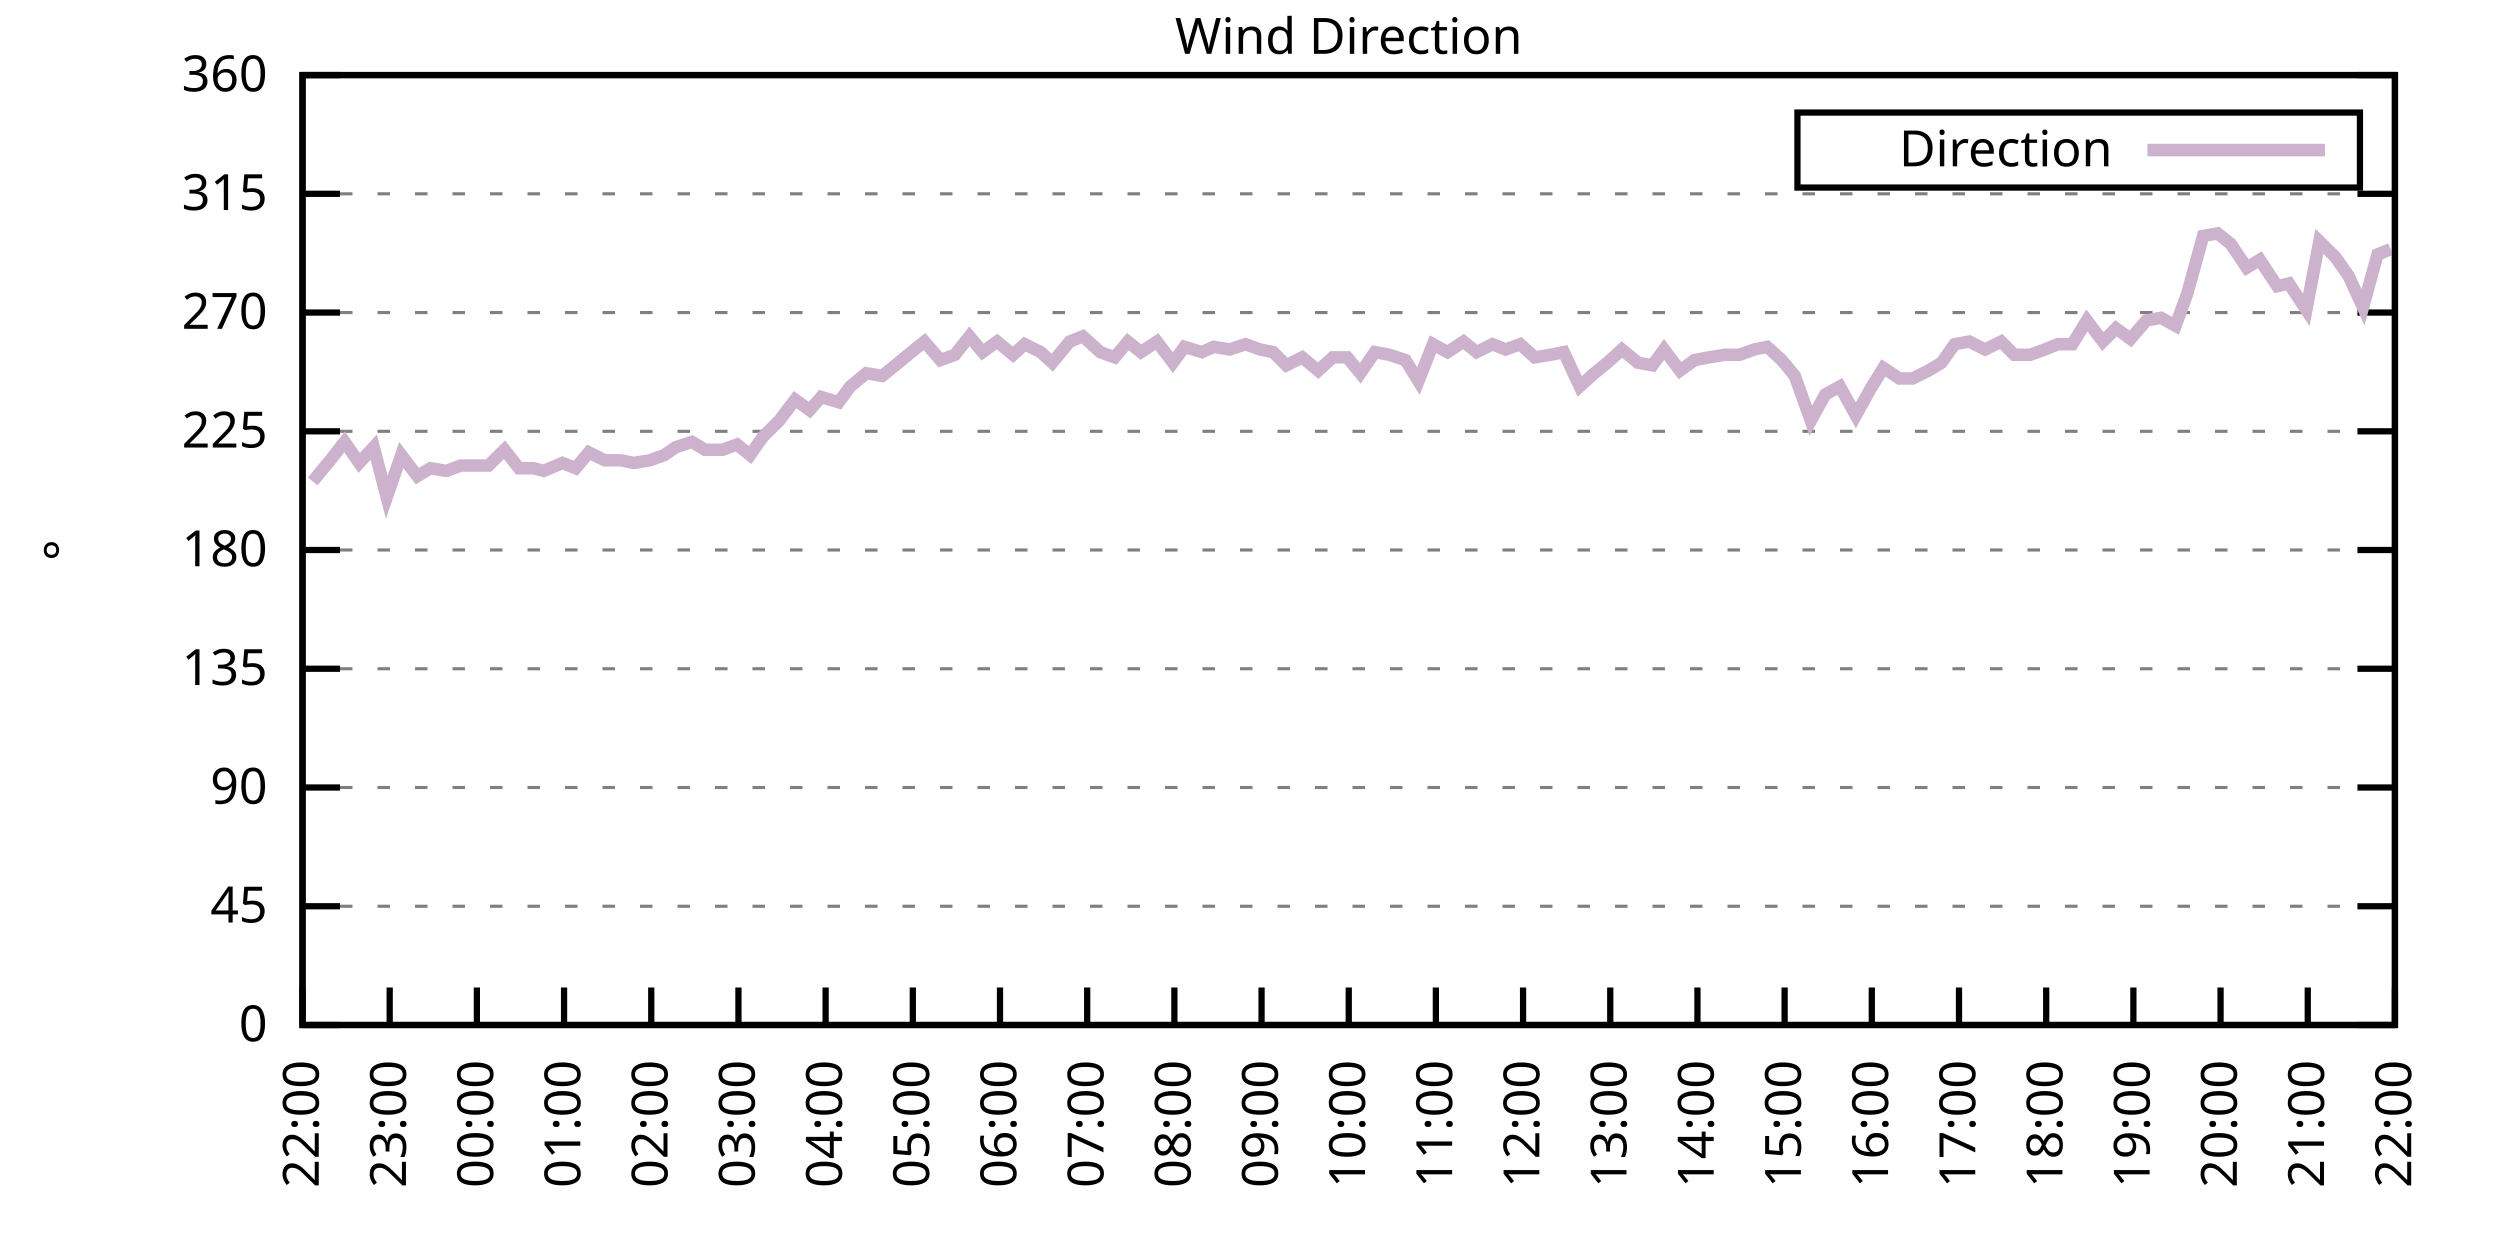
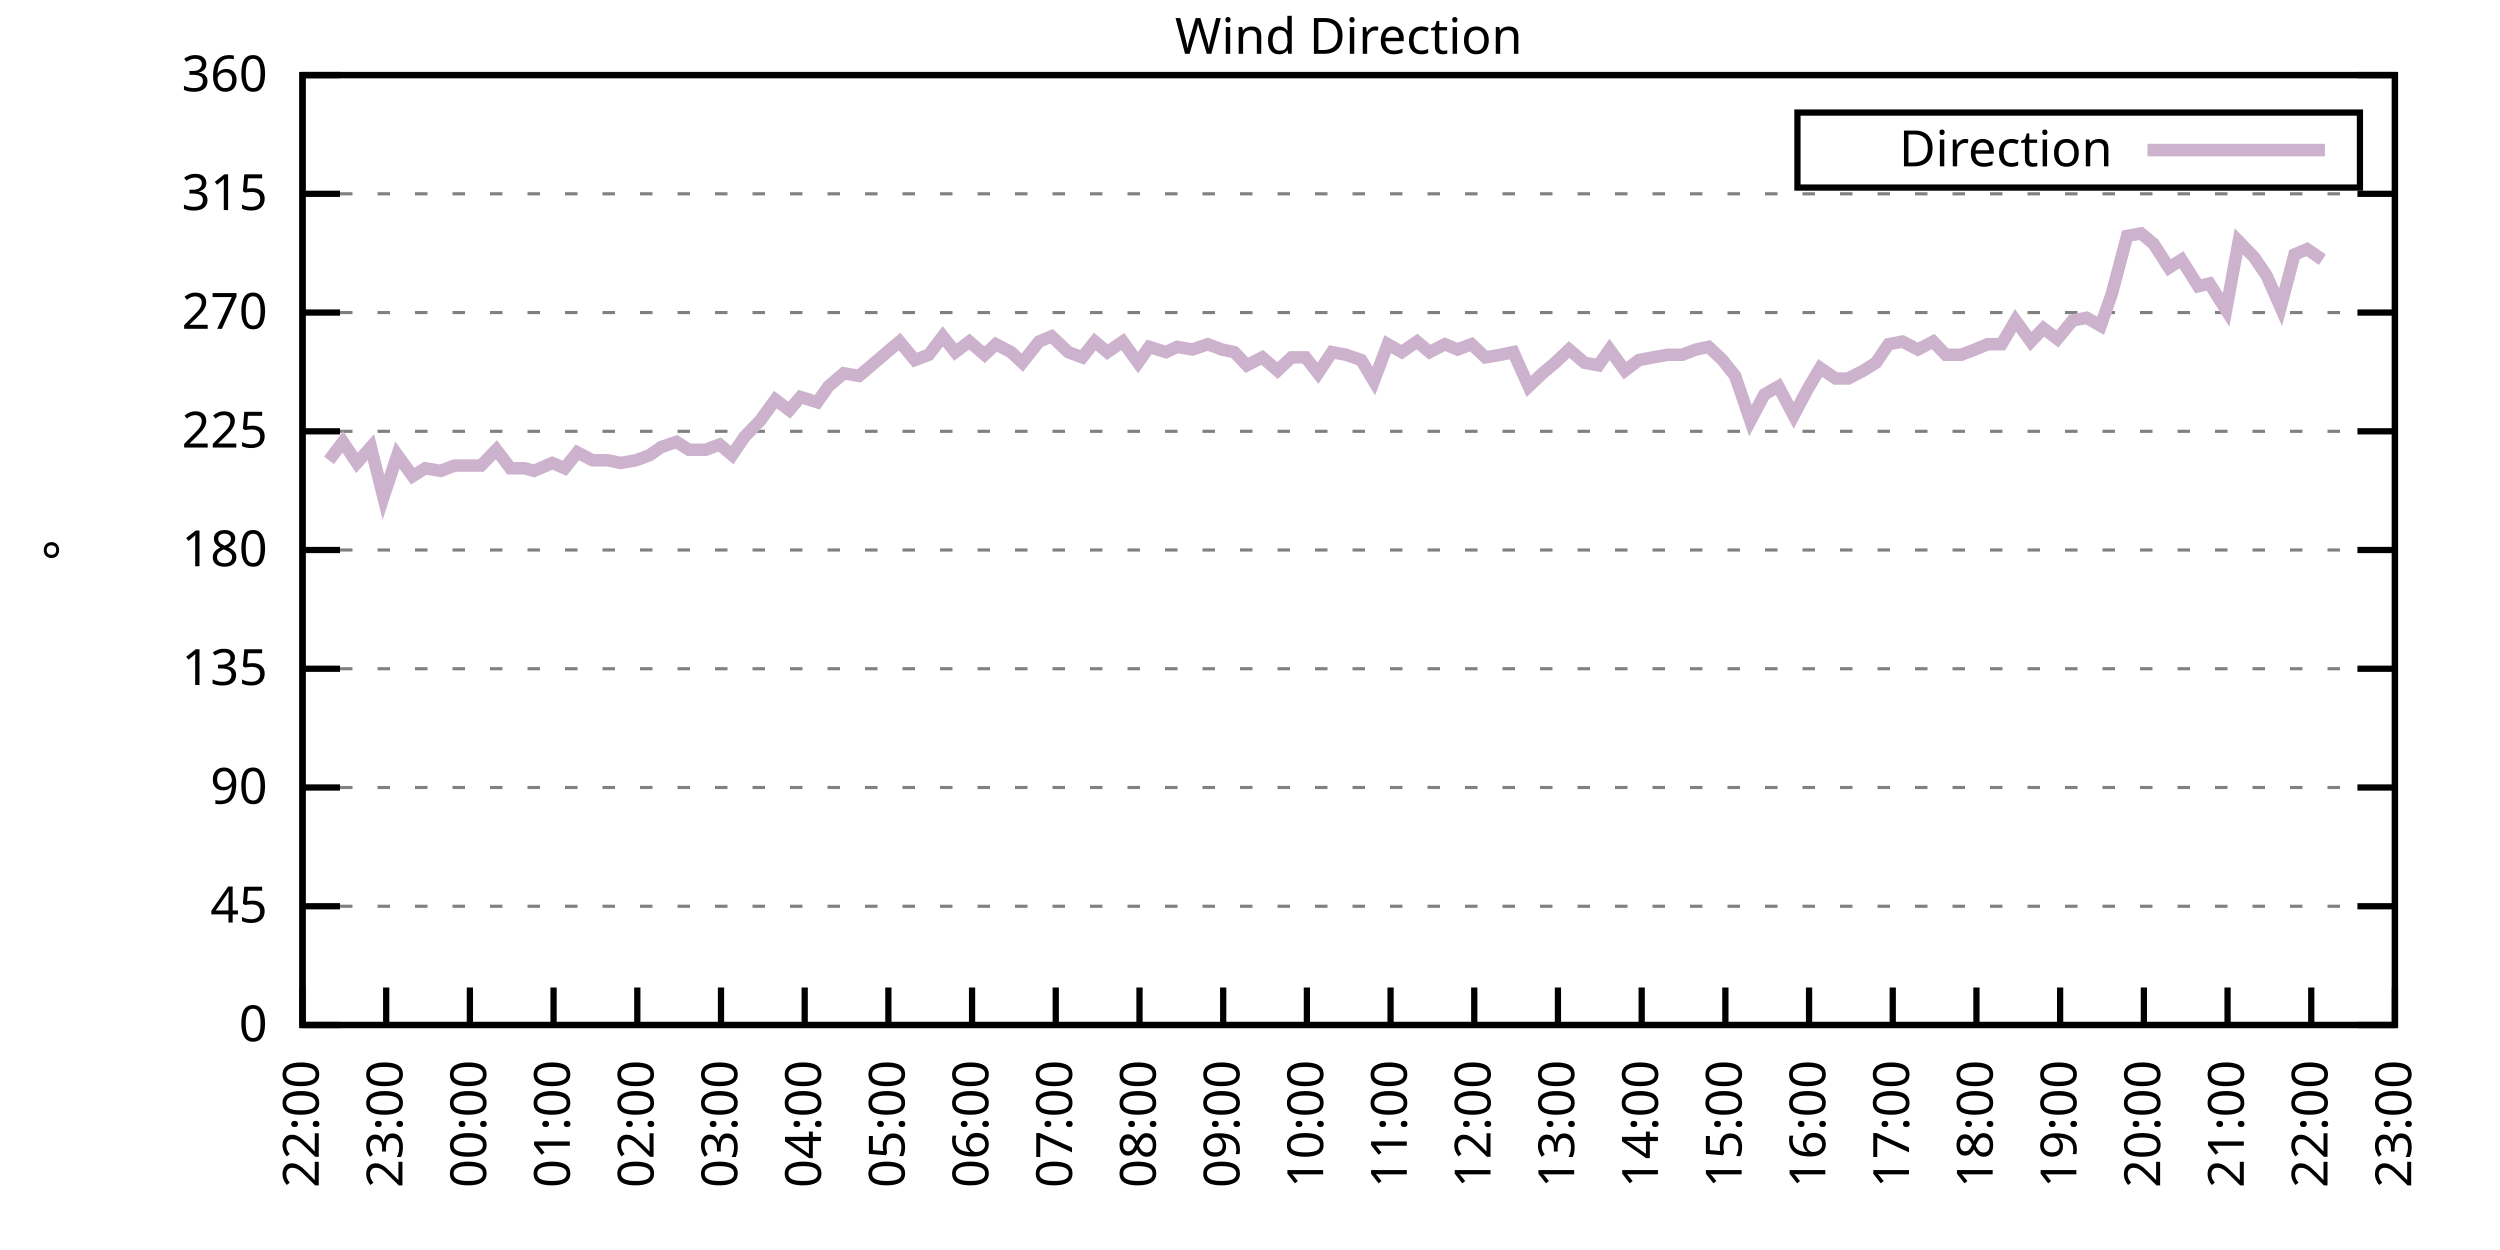
<svg xmlns="http://www.w3.org/2000/svg" xmlns:xlink="http://www.w3.org/1999/xlink" width="400" height="200" viewBox="0 0 400 200">
  <g id="gnuplot_canvas">
    <rect x="0" y="0" width="400" height="200" fill="none" />
    <defs>
      <circle id="gpDot" r="0.5" stroke-width="0.5" stroke="currentColor" />
      <path id="gpPt0" stroke-width="0.333" stroke="currentColor" d="M-1,0 h2 M0,-1 v2" />
      <path id="gpPt1" stroke-width="0.333" stroke="currentColor" d="M-1,-1 L1,1 M1,-1 L-1,1" />
      <path id="gpPt2" stroke-width="0.333" stroke="currentColor" d="M-1,0 L1,0 M0,-1 L0,1 M-1,-1 L1,1 M-1,1 L1,-1" />
      <rect id="gpPt3" stroke-width="0.333" stroke="currentColor" x="-1" y="-1" width="2" height="2" />
      <rect id="gpPt4" stroke-width="0.333" stroke="currentColor" fill="currentColor" x="-1" y="-1" width="2" height="2" />
      <circle id="gpPt5" stroke-width="0.333" stroke="currentColor" cx="0" cy="0" r="1" />
      <use xlink:href="#gpPt5" id="gpPt6" fill="currentColor" stroke="none" />
      <path id="gpPt7" stroke-width="0.333" stroke="currentColor" d="M0,-1.33 L-1.33,0.67 L1.33,0.67 z" />
      <use xlink:href="#gpPt7" id="gpPt8" fill="currentColor" stroke="none" />
      <use xlink:href="#gpPt7" id="gpPt9" stroke="currentColor" transform="rotate(180)" />
      <use xlink:href="#gpPt9" id="gpPt10" fill="currentColor" stroke="none" />
      <use xlink:href="#gpPt3" id="gpPt11" stroke="currentColor" transform="rotate(45)" />
      <use xlink:href="#gpPt11" id="gpPt12" fill="currentColor" stroke="none" />
      <path id="gpPt13" stroke-width="0.333" stroke="currentColor" d="M0,1.330 L1.265,0.411 L0.782,-1.067 L-0.782,-1.076 L-1.265,0.411 z" />
      <use xlink:href="#gpPt13" id="gpPt14" fill="currentColor" stroke="none" />
      <filter id="textbox" filterUnits="objectBoundingBox" x="0" y="0" height="1" width="1">
        <feFlood flood-color="white" flood-opacity="1" result="bgnd" />
        <feComposite in="SourceGraphic" in2="bgnd" operator="atop" />
      </filter>
      <filter id="greybox" filterUnits="objectBoundingBox" x="0" y="0" height="1" width="1">
        <feFlood flood-color="lightgrey" flood-opacity="1" result="grey" />
        <feComposite in="SourceGraphic" in2="grey" operator="atop" />
      </filter>
    </defs>
    <g fill="none" color="white" stroke="currentColor" stroke-width="1.00" stroke-linecap="butt" stroke-linejoin="miter">
</g>
    <g fill="none" color="black" stroke="currentColor" stroke-width="1.00" stroke-linecap="butt" stroke-linejoin="miter">
      <g stroke="none" shape-rendering="crispEdges">
        <polygon fill="rgb(255, 255, 255)" points="48.40,164.00 383.18,164.00 383.18,12.02 48.40,12.02 " />
      </g>
    </g>
    <g fill="none" color="black" stroke="currentColor" stroke-width="1.00" stroke-linecap="butt" stroke-linejoin="miter">
</g>
    <g fill="none" color="black" stroke="black" stroke-width="0.50" stroke-linecap="butt" stroke-linejoin="miter">
</g>
    <g fill="none" color="gray" stroke="currentColor" stroke-width="0.50" stroke-linecap="butt" stroke-linejoin="miter">
      <path stroke="gray" stroke-dasharray="2,4" class="gridline" d="M48.40,164.00 L383.19,164.00  " />
    </g>
    <g fill="none" color="gray" stroke="gray" stroke-width="1.00" stroke-linecap="butt" stroke-linejoin="miter">
</g>
    <g fill="none" color="black" stroke="currentColor" stroke-width="1.00" stroke-linecap="butt" stroke-linejoin="miter">
      <path stroke="black" d="M48.40,164.00 L54.40,164.00 M383.19,164.00 L377.19,164.00  " />
      <g transform="translate(42.80,166.60)" stroke="none" fill="black" font-family="Sans" font-size="8.00" text-anchor="end">
        <text>
          <tspan font-family="Sans"> 0</tspan>
        </text>
      </g>
    </g>
    <g fill="none" color="black" stroke="currentColor" stroke-width="1.00" stroke-linecap="butt" stroke-linejoin="miter">
</g>
    <g fill="none" color="black" stroke="black" stroke-width="0.50" stroke-linecap="butt" stroke-linejoin="miter">
</g>
    <g fill="none" color="gray" stroke="currentColor" stroke-width="0.50" stroke-linecap="butt" stroke-linejoin="miter">
      <path stroke="gray" stroke-dasharray="2,4" class="gridline" d="M48.40,145.00 L383.19,145.00  " />
    </g>
    <g fill="none" color="gray" stroke="gray" stroke-width="1.00" stroke-linecap="butt" stroke-linejoin="miter">
</g>
    <g fill="none" color="black" stroke="currentColor" stroke-width="1.00" stroke-linecap="butt" stroke-linejoin="miter">
      <path stroke="black" d="M48.40,145.00 L54.40,145.00 M383.19,145.00 L377.19,145.00  " />
      <g transform="translate(42.80,147.60)" stroke="none" fill="black" font-family="Sans" font-size="8.00" text-anchor="end">
        <text>
          <tspan font-family="Sans"> 45</tspan>
        </text>
      </g>
    </g>
    <g fill="none" color="black" stroke="currentColor" stroke-width="1.00" stroke-linecap="butt" stroke-linejoin="miter">
</g>
    <g fill="none" color="black" stroke="black" stroke-width="0.50" stroke-linecap="butt" stroke-linejoin="miter">
</g>
    <g fill="none" color="gray" stroke="currentColor" stroke-width="0.50" stroke-linecap="butt" stroke-linejoin="miter">
      <path stroke="gray" stroke-dasharray="2,4" class="gridline" d="M48.40,126.00 L383.19,126.00  " />
    </g>
    <g fill="none" color="gray" stroke="gray" stroke-width="1.00" stroke-linecap="butt" stroke-linejoin="miter">
</g>
    <g fill="none" color="black" stroke="currentColor" stroke-width="1.00" stroke-linecap="butt" stroke-linejoin="miter">
      <path stroke="black" d="M48.40,126.00 L54.40,126.00 M383.19,126.00 L377.19,126.00  " />
      <g transform="translate(42.80,128.60)" stroke="none" fill="black" font-family="Sans" font-size="8.00" text-anchor="end">
        <text>
          <tspan font-family="Sans"> 90</tspan>
        </text>
      </g>
    </g>
    <g fill="none" color="black" stroke="currentColor" stroke-width="1.00" stroke-linecap="butt" stroke-linejoin="miter">
</g>
    <g fill="none" color="black" stroke="black" stroke-width="0.50" stroke-linecap="butt" stroke-linejoin="miter">
</g>
    <g fill="none" color="gray" stroke="currentColor" stroke-width="0.50" stroke-linecap="butt" stroke-linejoin="miter">
      <path stroke="gray" stroke-dasharray="2,4" class="gridline" d="M48.40,107.00 L383.19,107.00  " />
    </g>
    <g fill="none" color="gray" stroke="gray" stroke-width="1.00" stroke-linecap="butt" stroke-linejoin="miter">
</g>
    <g fill="none" color="black" stroke="currentColor" stroke-width="1.00" stroke-linecap="butt" stroke-linejoin="miter">
      <path stroke="black" d="M48.40,107.00 L54.40,107.00 M383.19,107.00 L377.19,107.00  " />
      <g transform="translate(42.80,109.60)" stroke="none" fill="black" font-family="Sans" font-size="8.00" text-anchor="end">
        <text>
          <tspan font-family="Sans"> 135</tspan>
        </text>
      </g>
    </g>
    <g fill="none" color="black" stroke="currentColor" stroke-width="1.00" stroke-linecap="butt" stroke-linejoin="miter">
</g>
    <g fill="none" color="black" stroke="black" stroke-width="0.50" stroke-linecap="butt" stroke-linejoin="miter">
</g>
    <g fill="none" color="gray" stroke="currentColor" stroke-width="0.50" stroke-linecap="butt" stroke-linejoin="miter">
      <path stroke="gray" stroke-dasharray="2,4" class="gridline" d="M48.40,88.00 L383.19,88.00  " />
    </g>
    <g fill="none" color="gray" stroke="gray" stroke-width="1.00" stroke-linecap="butt" stroke-linejoin="miter">
</g>
    <g fill="none" color="black" stroke="currentColor" stroke-width="1.00" stroke-linecap="butt" stroke-linejoin="miter">
      <path stroke="black" d="M48.40,88.00 L54.40,88.00 M383.19,88.00 L377.19,88.00  " />
      <g transform="translate(42.80,90.60)" stroke="none" fill="black" font-family="Sans" font-size="8.00" text-anchor="end">
        <text>
          <tspan font-family="Sans"> 180</tspan>
        </text>
      </g>
    </g>
    <g fill="none" color="black" stroke="currentColor" stroke-width="1.00" stroke-linecap="butt" stroke-linejoin="miter">
</g>
    <g fill="none" color="black" stroke="black" stroke-width="0.50" stroke-linecap="butt" stroke-linejoin="miter">
</g>
    <g fill="none" color="gray" stroke="currentColor" stroke-width="0.50" stroke-linecap="butt" stroke-linejoin="miter">
      <path stroke="gray" stroke-dasharray="2,4" class="gridline" d="M48.40,69.01 L383.19,69.01  " />
    </g>
    <g fill="none" color="gray" stroke="gray" stroke-width="1.00" stroke-linecap="butt" stroke-linejoin="miter">
</g>
    <g fill="none" color="black" stroke="currentColor" stroke-width="1.00" stroke-linecap="butt" stroke-linejoin="miter">
      <path stroke="black" d="M48.40,69.01 L54.40,69.01 M383.19,69.01 L377.19,69.01  " />
      <g transform="translate(42.80,71.61)" stroke="none" fill="black" font-family="Sans" font-size="8.00" text-anchor="end">
        <text>
          <tspan font-family="Sans"> 225</tspan>
        </text>
      </g>
    </g>
    <g fill="none" color="black" stroke="currentColor" stroke-width="1.00" stroke-linecap="butt" stroke-linejoin="miter">
</g>
    <g fill="none" color="black" stroke="black" stroke-width="0.50" stroke-linecap="butt" stroke-linejoin="miter">
</g>
    <g fill="none" color="gray" stroke="currentColor" stroke-width="0.50" stroke-linecap="butt" stroke-linejoin="miter">
      <path stroke="gray" stroke-dasharray="2,4" class="gridline" d="M48.40,50.01 L383.19,50.01  " />
    </g>
    <g fill="none" color="gray" stroke="gray" stroke-width="1.00" stroke-linecap="butt" stroke-linejoin="miter">
</g>
    <g fill="none" color="black" stroke="currentColor" stroke-width="1.00" stroke-linecap="butt" stroke-linejoin="miter">
      <path stroke="black" d="M48.40,50.01 L54.40,50.01 M383.19,50.01 L377.19,50.01  " />
      <g transform="translate(42.80,52.61)" stroke="none" fill="black" font-family="Sans" font-size="8.00" text-anchor="end">
        <text>
          <tspan font-family="Sans"> 270</tspan>
        </text>
      </g>
    </g>
    <g fill="none" color="black" stroke="currentColor" stroke-width="1.00" stroke-linecap="butt" stroke-linejoin="miter">
</g>
    <g fill="none" color="black" stroke="black" stroke-width="0.50" stroke-linecap="butt" stroke-linejoin="miter">
</g>
    <g fill="none" color="gray" stroke="currentColor" stroke-width="0.50" stroke-linecap="butt" stroke-linejoin="miter">
      <path stroke="gray" stroke-dasharray="2,4" class="gridline" d="M48.40,31.01 L383.19,31.01  " />
    </g>
    <g fill="none" color="gray" stroke="gray" stroke-width="1.00" stroke-linecap="butt" stroke-linejoin="miter">
</g>
    <g fill="none" color="black" stroke="currentColor" stroke-width="1.00" stroke-linecap="butt" stroke-linejoin="miter">
      <path stroke="black" d="M48.40,31.01 L54.40,31.01 M383.19,31.01 L377.19,31.01  " />
      <g transform="translate(42.80,33.61)" stroke="none" fill="black" font-family="Sans" font-size="8.00" text-anchor="end">
        <text>
          <tspan font-family="Sans"> 315</tspan>
        </text>
      </g>
    </g>
    <g fill="none" color="black" stroke="currentColor" stroke-width="1.00" stroke-linecap="butt" stroke-linejoin="miter">
</g>
    <g fill="none" color="black" stroke="black" stroke-width="0.50" stroke-linecap="butt" stroke-linejoin="miter">
</g>
    <g fill="none" color="gray" stroke="currentColor" stroke-width="0.50" stroke-linecap="butt" stroke-linejoin="miter">
      <path stroke="gray" stroke-dasharray="2,4" class="gridline" d="M48.40,12.01 L383.19,12.01  " />
    </g>
    <g fill="none" color="gray" stroke="gray" stroke-width="1.00" stroke-linecap="butt" stroke-linejoin="miter">
</g>
    <g fill="none" color="black" stroke="currentColor" stroke-width="1.00" stroke-linecap="butt" stroke-linejoin="miter">
      <path stroke="black" d="M48.40,12.01 L54.40,12.01 M383.19,12.01 L377.19,12.01  " />
      <g transform="translate(42.80,14.61)" stroke="none" fill="black" font-family="Sans" font-size="8.00" text-anchor="end">
        <text>
          <tspan font-family="Sans"> 360</tspan>
        </text>
      </g>
    </g>
    <g fill="none" color="black" stroke="currentColor" stroke-width="1.00" stroke-linecap="butt" stroke-linejoin="miter">
      <path stroke="black" d="M48.40,164.00 L48.40,158.00  " />
      <g transform="translate(51.00,169.60) rotate(270.00)" stroke="none" fill="black" font-family="Sans" font-size="8.00" text-anchor="end">
        <text>
          <tspan font-family="Sans">22:00</tspan>
        </text>
      </g>
    </g>
    <g fill="none" color="black" stroke="currentColor" stroke-width="1.00" stroke-linecap="butt" stroke-linejoin="miter">
-       <path stroke="black" d="M62.35,164.00 L62.35,158.00  " />
-       <g transform="translate(64.95,169.60) rotate(270.00)" stroke="none" fill="black" font-family="Sans" font-size="8.00" text-anchor="end">
+       <path stroke="black" d="M61.79,164.00 L61.79,158.00  " />
+       <g transform="translate(64.39,169.60) rotate(270.00)" stroke="none" fill="black" font-family="Sans" font-size="8.00" text-anchor="end">
        <text>
          <tspan font-family="Sans">23:00</tspan>
        </text>
      </g>
    </g>
    <g fill="none" color="black" stroke="currentColor" stroke-width="1.00" stroke-linecap="butt" stroke-linejoin="miter">
-       <path stroke="black" d="M76.30,164.00 L76.30,158.00  " />
-       <g transform="translate(78.90,169.60) rotate(270.00)" stroke="none" fill="black" font-family="Sans" font-size="8.00" text-anchor="end">
+       <path stroke="black" d="M75.18,164.00 L75.18,158.00  " />
+       <g transform="translate(77.78,169.60) rotate(270.00)" stroke="none" fill="black" font-family="Sans" font-size="8.00" text-anchor="end">
        <text>
          <tspan font-family="Sans">00:00</tspan>
        </text>
      </g>
    </g>
    <g fill="none" color="black" stroke="currentColor" stroke-width="1.00" stroke-linecap="butt" stroke-linejoin="miter">
-       <path stroke="black" d="M90.25,164.00 L90.25,158.00  " />
-       <g transform="translate(92.85,169.60) rotate(270.00)" stroke="none" fill="black" font-family="Sans" font-size="8.00" text-anchor="end">
+       <path stroke="black" d="M88.57,164.00 L88.57,158.00  " />
+       <g transform="translate(91.17,169.60) rotate(270.00)" stroke="none" fill="black" font-family="Sans" font-size="8.00" text-anchor="end">
        <text>
          <tspan font-family="Sans">01:00</tspan>
        </text>
      </g>
    </g>
    <g fill="none" color="black" stroke="currentColor" stroke-width="1.00" stroke-linecap="butt" stroke-linejoin="miter">
-       <path stroke="black" d="M104.20,164.00 L104.20,158.00  " />
-       <g transform="translate(106.80,169.60) rotate(270.00)" stroke="none" fill="black" font-family="Sans" font-size="8.00" text-anchor="end">
+       <path stroke="black" d="M101.97,164.00 L101.97,158.00  " />
+       <g transform="translate(104.57,169.60) rotate(270.00)" stroke="none" fill="black" font-family="Sans" font-size="8.00" text-anchor="end">
        <text>
          <tspan font-family="Sans">02:00</tspan>
        </text>
      </g>
    </g>
    <g fill="none" color="black" stroke="currentColor" stroke-width="1.00" stroke-linecap="butt" stroke-linejoin="miter">
-       <path stroke="black" d="M118.15,164.00 L118.15,158.00  " />
-       <g transform="translate(120.75,169.60) rotate(270.00)" stroke="none" fill="black" font-family="Sans" font-size="8.00" text-anchor="end">
+       <path stroke="black" d="M115.36,164.00 L115.36,158.00  " />
+       <g transform="translate(117.96,169.60) rotate(270.00)" stroke="none" fill="black" font-family="Sans" font-size="8.00" text-anchor="end">
        <text>
          <tspan font-family="Sans">03:00</tspan>
        </text>
      </g>
    </g>
    <g fill="none" color="black" stroke="currentColor" stroke-width="1.00" stroke-linecap="butt" stroke-linejoin="miter">
-       <path stroke="black" d="M132.10,164.00 L132.10,158.00  " />
-       <g transform="translate(134.70,169.60) rotate(270.00)" stroke="none" fill="black" font-family="Sans" font-size="8.00" text-anchor="end">
+       <path stroke="black" d="M128.75,164.00 L128.75,158.00  " />
+       <g transform="translate(131.35,169.60) rotate(270.00)" stroke="none" fill="black" font-family="Sans" font-size="8.00" text-anchor="end">
        <text>
          <tspan font-family="Sans">04:00</tspan>
        </text>
      </g>
    </g>
    <g fill="none" color="black" stroke="currentColor" stroke-width="1.00" stroke-linecap="butt" stroke-linejoin="miter">
-       <path stroke="black" d="M146.05,164.00 L146.05,158.00  " />
-       <g transform="translate(148.65,169.60) rotate(270.00)" stroke="none" fill="black" font-family="Sans" font-size="8.00" text-anchor="end">
+       <path stroke="black" d="M142.14,164.00 L142.14,158.00  " />
+       <g transform="translate(144.74,169.60) rotate(270.00)" stroke="none" fill="black" font-family="Sans" font-size="8.00" text-anchor="end">
        <text>
          <tspan font-family="Sans">05:00</tspan>
        </text>
      </g>
    </g>
    <g fill="none" color="black" stroke="currentColor" stroke-width="1.00" stroke-linecap="butt" stroke-linejoin="miter">
-       <path stroke="black" d="M160.00,164.00 L160.00,158.00  " />
-       <g transform="translate(162.60,169.60) rotate(270.00)" stroke="none" fill="black" font-family="Sans" font-size="8.00" text-anchor="end">
+       <path stroke="black" d="M155.53,164.00 L155.53,158.00  " />
+       <g transform="translate(158.13,169.60) rotate(270.00)" stroke="none" fill="black" font-family="Sans" font-size="8.00" text-anchor="end">
        <text>
          <tspan font-family="Sans">06:00</tspan>
        </text>
      </g>
    </g>
    <g fill="none" color="black" stroke="currentColor" stroke-width="1.00" stroke-linecap="butt" stroke-linejoin="miter">
-       <path stroke="black" d="M173.95,164.00 L173.95,158.00  " />
-       <g transform="translate(176.55,169.60) rotate(270.00)" stroke="none" fill="black" font-family="Sans" font-size="8.00" text-anchor="end">
+       <path stroke="black" d="M168.92,164.00 L168.92,158.00  " />
+       <g transform="translate(171.52,169.60) rotate(270.00)" stroke="none" fill="black" font-family="Sans" font-size="8.00" text-anchor="end">
        <text>
          <tspan font-family="Sans">07:00</tspan>
        </text>
      </g>
    </g>
    <g fill="none" color="black" stroke="currentColor" stroke-width="1.00" stroke-linecap="butt" stroke-linejoin="miter">
-       <path stroke="black" d="M187.90,164.00 L187.90,158.00  " />
-       <g transform="translate(190.50,169.60) rotate(270.00)" stroke="none" fill="black" font-family="Sans" font-size="8.00" text-anchor="end">
+       <path stroke="black" d="M182.32,164.00 L182.32,158.00  " />
+       <g transform="translate(184.92,169.60) rotate(270.00)" stroke="none" fill="black" font-family="Sans" font-size="8.00" text-anchor="end">
        <text>
          <tspan font-family="Sans">08:00</tspan>
        </text>
      </g>
    </g>
    <g fill="none" color="black" stroke="currentColor" stroke-width="1.00" stroke-linecap="butt" stroke-linejoin="miter">
-       <path stroke="black" d="M201.85,164.00 L201.85,158.00  " />
-       <g transform="translate(204.45,169.60) rotate(270.00)" stroke="none" fill="black" font-family="Sans" font-size="8.00" text-anchor="end">
+       <path stroke="black" d="M195.71,164.00 L195.71,158.00  " />
+       <g transform="translate(198.31,169.60) rotate(270.00)" stroke="none" fill="black" font-family="Sans" font-size="8.00" text-anchor="end">
        <text>
          <tspan font-family="Sans">09:00</tspan>
        </text>
      </g>
    </g>
    <g fill="none" color="black" stroke="currentColor" stroke-width="1.00" stroke-linecap="butt" stroke-linejoin="miter">
-       <path stroke="black" d="M215.80,164.00 L215.80,158.00  " />
-       <g transform="translate(218.40,169.60) rotate(270.00)" stroke="none" fill="black" font-family="Sans" font-size="8.00" text-anchor="end">
+       <path stroke="black" d="M209.10,164.00 L209.10,158.00  " />
+       <g transform="translate(211.70,169.60) rotate(270.00)" stroke="none" fill="black" font-family="Sans" font-size="8.00" text-anchor="end">
        <text>
          <tspan font-family="Sans">10:00</tspan>
        </text>
      </g>
    </g>
    <g fill="none" color="black" stroke="currentColor" stroke-width="1.00" stroke-linecap="butt" stroke-linejoin="miter">
-       <path stroke="black" d="M229.74,164.00 L229.74,158.00  " />
-       <g transform="translate(232.34,169.60) rotate(270.00)" stroke="none" fill="black" font-family="Sans" font-size="8.00" text-anchor="end">
+       <path stroke="black" d="M222.49,164.00 L222.49,158.00  " />
+       <g transform="translate(225.09,169.60) rotate(270.00)" stroke="none" fill="black" font-family="Sans" font-size="8.00" text-anchor="end">
        <text>
          <tspan font-family="Sans">11:00</tspan>
        </text>
      </g>
    </g>
    <g fill="none" color="black" stroke="currentColor" stroke-width="1.00" stroke-linecap="butt" stroke-linejoin="miter">
-       <path stroke="black" d="M243.69,164.00 L243.69,158.00  " />
-       <g transform="translate(246.29,169.60) rotate(270.00)" stroke="none" fill="black" font-family="Sans" font-size="8.00" text-anchor="end">
+       <path stroke="black" d="M235.88,164.00 L235.88,158.00  " />
+       <g transform="translate(238.48,169.60) rotate(270.00)" stroke="none" fill="black" font-family="Sans" font-size="8.00" text-anchor="end">
        <text>
          <tspan font-family="Sans">12:00</tspan>
        </text>
      </g>
    </g>
    <g fill="none" color="black" stroke="currentColor" stroke-width="1.00" stroke-linecap="butt" stroke-linejoin="miter">
-       <path stroke="black" d="M257.64,164.00 L257.64,158.00  " />
-       <g transform="translate(260.24,169.60) rotate(270.00)" stroke="none" fill="black" font-family="Sans" font-size="8.00" text-anchor="end">
+       <path stroke="black" d="M249.27,164.00 L249.27,158.00  " />
+       <g transform="translate(251.87,169.60) rotate(270.00)" stroke="none" fill="black" font-family="Sans" font-size="8.00" text-anchor="end">
        <text>
          <tspan font-family="Sans">13:00</tspan>
        </text>
      </g>
    </g>
    <g fill="none" color="black" stroke="currentColor" stroke-width="1.00" stroke-linecap="butt" stroke-linejoin="miter">
-       <path stroke="black" d="M271.59,164.00 L271.59,158.00  " />
-       <g transform="translate(274.19,169.60) rotate(270.00)" stroke="none" fill="black" font-family="Sans" font-size="8.00" text-anchor="end">
+       <path stroke="black" d="M262.67,164.00 L262.67,158.00  " />
+       <g transform="translate(265.27,169.60) rotate(270.00)" stroke="none" fill="black" font-family="Sans" font-size="8.00" text-anchor="end">
        <text>
          <tspan font-family="Sans">14:00</tspan>
        </text>
      </g>
    </g>
    <g fill="none" color="black" stroke="currentColor" stroke-width="1.00" stroke-linecap="butt" stroke-linejoin="miter">
-       <path stroke="black" d="M285.54,164.00 L285.54,158.00  " />
-       <g transform="translate(288.14,169.60) rotate(270.00)" stroke="none" fill="black" font-family="Sans" font-size="8.00" text-anchor="end">
+       <path stroke="black" d="M276.06,164.00 L276.06,158.00  " />
+       <g transform="translate(278.66,169.60) rotate(270.00)" stroke="none" fill="black" font-family="Sans" font-size="8.00" text-anchor="end">
        <text>
          <tspan font-family="Sans">15:00</tspan>
        </text>
      </g>
    </g>
    <g fill="none" color="black" stroke="currentColor" stroke-width="1.00" stroke-linecap="butt" stroke-linejoin="miter">
-       <path stroke="black" d="M299.49,164.00 L299.49,158.00  " />
-       <g transform="translate(302.09,169.60) rotate(270.00)" stroke="none" fill="black" font-family="Sans" font-size="8.00" text-anchor="end">
+       <path stroke="black" d="M289.45,164.00 L289.45,158.00  " />
+       <g transform="translate(292.05,169.60) rotate(270.00)" stroke="none" fill="black" font-family="Sans" font-size="8.00" text-anchor="end">
        <text>
          <tspan font-family="Sans">16:00</tspan>
        </text>
      </g>
    </g>
    <g fill="none" color="black" stroke="currentColor" stroke-width="1.00" stroke-linecap="butt" stroke-linejoin="miter">
-       <path stroke="black" d="M313.44,164.00 L313.44,158.00  " />
-       <g transform="translate(316.04,169.60) rotate(270.00)" stroke="none" fill="black" font-family="Sans" font-size="8.00" text-anchor="end">
+       <path stroke="black" d="M302.84,164.00 L302.84,158.00  " />
+       <g transform="translate(305.44,169.60) rotate(270.00)" stroke="none" fill="black" font-family="Sans" font-size="8.00" text-anchor="end">
        <text>
          <tspan font-family="Sans">17:00</tspan>
        </text>
      </g>
    </g>
    <g fill="none" color="black" stroke="currentColor" stroke-width="1.00" stroke-linecap="butt" stroke-linejoin="miter">
-       <path stroke="black" d="M327.39,164.00 L327.39,158.00  " />
-       <g transform="translate(329.99,169.60) rotate(270.00)" stroke="none" fill="black" font-family="Sans" font-size="8.00" text-anchor="end">
+       <path stroke="black" d="M316.23,164.00 L316.23,158.00  " />
+       <g transform="translate(318.83,169.60) rotate(270.00)" stroke="none" fill="black" font-family="Sans" font-size="8.00" text-anchor="end">
        <text>
          <tspan font-family="Sans">18:00</tspan>
        </text>
      </g>
    </g>
    <g fill="none" color="black" stroke="currentColor" stroke-width="1.00" stroke-linecap="butt" stroke-linejoin="miter">
-       <path stroke="black" d="M341.34,164.00 L341.34,158.00  " />
-       <g transform="translate(343.94,169.60) rotate(270.00)" stroke="none" fill="black" font-family="Sans" font-size="8.00" text-anchor="end">
+       <path stroke="black" d="M329.62,164.00 L329.62,158.00  " />
+       <g transform="translate(332.22,169.60) rotate(270.00)" stroke="none" fill="black" font-family="Sans" font-size="8.00" text-anchor="end">
        <text>
          <tspan font-family="Sans">19:00</tspan>
        </text>
      </g>
    </g>
    <g fill="none" color="black" stroke="currentColor" stroke-width="1.00" stroke-linecap="butt" stroke-linejoin="miter">
-       <path stroke="black" d="M355.29,164.00 L355.29,158.00  " />
-       <g transform="translate(357.89,169.60) rotate(270.00)" stroke="none" fill="black" font-family="Sans" font-size="8.00" text-anchor="end">
+       <path stroke="black" d="M343.02,164.00 L343.02,158.00  " />
+       <g transform="translate(345.62,169.60) rotate(270.00)" stroke="none" fill="black" font-family="Sans" font-size="8.00" text-anchor="end">
        <text>
          <tspan font-family="Sans">20:00</tspan>
        </text>
      </g>
    </g>
    <g fill="none" color="black" stroke="currentColor" stroke-width="1.00" stroke-linecap="butt" stroke-linejoin="miter">
-       <path stroke="black" d="M369.24,164.00 L369.24,158.00  " />
-       <g transform="translate(371.84,169.60) rotate(270.00)" stroke="none" fill="black" font-family="Sans" font-size="8.00" text-anchor="end">
+       <path stroke="black" d="M356.41,164.00 L356.41,158.00  " />
+       <g transform="translate(359.01,169.60) rotate(270.00)" stroke="none" fill="black" font-family="Sans" font-size="8.00" text-anchor="end">
        <text>
          <tspan font-family="Sans">21:00</tspan>
+         </text>
+       </g>
+     </g>
+     <g fill="none" color="black" stroke="currentColor" stroke-width="1.00" stroke-linecap="butt" stroke-linejoin="miter">
+       <path stroke="black" d="M369.80,164.00 L369.80,158.00  " />
+       <g transform="translate(372.40,169.60) rotate(270.00)" stroke="none" fill="black" font-family="Sans" font-size="8.00" text-anchor="end">
+         <text>
+           <tspan font-family="Sans">22:00</tspan>
        </text>
      </g>
    </g>
    <g fill="none" color="black" stroke="currentColor" stroke-width="1.00" stroke-linecap="butt" stroke-linejoin="miter">
      <path stroke="black" d="M383.19,164.00 L383.19,158.00  " />
      <g transform="translate(385.79,169.60) rotate(270.00)" stroke="none" fill="black" font-family="Sans" font-size="8.00" text-anchor="end">
        <text>
-           <tspan font-family="Sans">22:00</tspan>
+           <tspan font-family="Sans">23:00</tspan>
        </text>
      </g>
    </g>
    <g fill="none" color="black" stroke="currentColor" stroke-width="1.00" stroke-linecap="butt" stroke-linejoin="miter">
</g>
    <g fill="none" color="black" stroke="currentColor" stroke-width="1.00" stroke-linecap="butt" stroke-linejoin="miter">
      <path stroke="black" d="M48.40,12.01 L48.40,164.00 L383.19,164.00 L383.19,12.01 L48.40,12.01 Z  " />
    </g>
    <g fill="none" color="black" stroke="currentColor" stroke-width="1.00" stroke-linecap="butt" stroke-linejoin="miter">
</g>
    <g fill="none" color="black" stroke="currentColor" stroke-width="1.00" stroke-linecap="butt" stroke-linejoin="miter">
      <path stroke="black" d="M287.59,30.01 L287.59,18.01 L377.59,18.01 L377.59,30.01 L287.59,30.01 Z  " />
    </g>
    <g id="Wind_direction_plot_1">
      <g fill="none" color="white" stroke="black" stroke-width="2.00" stroke-linecap="butt" stroke-linejoin="miter">
</g>
      <g fill="none" color="black" stroke="currentColor" stroke-width="2.00" stroke-linecap="butt" stroke-linejoin="miter">
        <g transform="translate(337.99,26.61)" stroke="none" fill="black" font-family="Sans" font-size="8.00" text-anchor="end">
          <text>
            <tspan font-family="Sans">Direction</tspan>
          </text>
        </g>
      </g>
      <g fill="none" color="black" stroke="currentColor" stroke-width="2.00" stroke-linecap="butt" stroke-linejoin="miter">
-         <path stroke="rgb(204, 178, 204)" d="M343.59,24.01 L371.99,24.01 M50.03,77.03 L52.82,73.65 L55.14,70.70 L57.47,74.07 L59.79,71.54 L61.88,79.56   L64.21,72.81 L66.77,76.18 L68.86,74.92 L71.42,75.34 L73.74,74.49 L76.07,74.49 L78.16,74.49 L80.72,71.96   L83.04,74.92 L85.37,74.92 L86.99,75.34 L90.02,74.07 L92.11,74.92 L94.20,72.38 L96.76,73.65 L99.32,73.65   L101.41,74.07 L103.97,73.65 L106.29,72.81 L108.15,71.54 L110.71,70.70 L112.80,71.96 L115.59,71.96 L117.92,71.12   L120.01,72.81 L122.10,69.85 L124.66,67.32 L127.22,63.94 L129.54,65.63 L131.40,63.52 L134.19,64.36 L136.05,61.83   L138.61,59.72 L141.16,60.14 L143.26,58.45 L145.81,56.34 L147.91,54.65 L150.46,57.61 L152.79,56.76 L155.11,53.81   L157.21,56.34 L159.53,54.65 L162.09,56.76 L163.95,55.07 L166.51,56.34 L168.37,58.03 L171.16,54.65 L173.25,53.81   L176.04,56.34 L178.36,57.18 L180.46,54.65 L182.55,56.34 L185.11,54.65 L187.66,58.03 L189.52,55.50 L192.31,56.34   L194.17,55.50 L196.73,55.92 L199.29,55.07 L201.61,55.92 L203.71,56.34 L205.80,58.45 L208.36,57.18 L210.91,59.30   L213.24,57.18 L215.56,57.18 L217.65,59.72 L219.98,56.34 L222.30,56.76 L224.86,57.61 L226.95,60.98 L229.28,55.07   L231.60,56.34 L234.16,54.65 L236.25,56.34 L238.81,55.07 L240.90,55.92 L243.23,55.07 L245.55,57.18 L248.11,56.76   L250.20,56.34 L252.76,61.83 L255.09,59.72 L257.18,58.03 L259.50,55.92 L262.06,58.03 L264.39,58.45 L266.25,55.92   L268.80,59.30 L271.13,57.61 L273.45,57.18 L276.01,56.76 L278.34,56.76 L280.66,55.92 L282.75,55.50 L285.08,57.61   L287.17,60.14 L289.73,67.32 L292.05,63.10 L294.38,61.83 L296.94,66.47 L299.26,62.25 L301.35,58.87 L303.91,60.56   L306.00,60.56 L308.56,59.30 L310.65,58.03 L312.74,55.07 L315.07,54.65 L317.63,55.92 L320.18,54.65 L322.28,56.76   L324.83,56.76 L327.16,55.92 L329.25,55.07 L331.58,55.07 L333.90,51.27 L336.46,54.65 L338.55,52.54 L340.88,54.23   L343.43,51.27 L345.76,50.85 L348.08,52.12 L349.94,47.05 L352.50,37.76 L354.83,37.34 L356.92,39.03 L359.48,42.83   L361.57,41.56 L364.36,45.79 L366.22,45.36 L369.01,49.59 L371.10,38.61 L373.66,41.14 L375.75,44.10 L378.08,49.16   L380.40,40.72 L382.49,39.87  " />
+         <path stroke="rgb(204, 178, 204)" d="M343.59,24.01 L371.99,24.01 M52.64,73.65 L54.87,70.70 L57.10,74.07 L59.34,71.54 L61.35,79.56 L63.58,72.81   L66.03,76.18 L68.04,74.92 L70.50,75.34 L72.73,74.49 L74.96,74.49 L76.97,74.49 L79.42,71.96 L81.66,74.92   L83.89,74.92 L85.45,75.34 L88.35,74.07 L90.36,74.92 L92.37,72.38 L94.82,73.65 L97.28,73.65 L99.29,74.07   L101.74,73.65 L103.98,72.81 L105.76,71.54 L108.22,70.70 L110.22,71.96 L112.90,71.96 L115.13,71.12 L117.14,72.81   L119.15,69.85 L121.61,67.32 L124.06,63.94 L126.29,65.63 L128.08,63.52 L130.76,64.36 L132.54,61.83 L135.00,59.72   L137.45,60.14 L139.46,58.45 L141.92,56.34 L143.93,54.65 L146.38,57.61 L148.61,56.76 L150.85,53.81 L152.85,56.34   L155.09,54.65 L157.54,56.76 L159.33,55.07 L161.78,56.34 L163.57,58.03 L166.25,54.65 L168.25,53.81 L170.93,56.34   L173.17,57.18 L175.17,54.65 L177.18,56.34 L179.64,54.65 L182.09,58.03 L183.88,55.50 L186.56,56.34 L188.34,55.50   L190.80,55.92 L193.25,55.07 L195.48,55.92 L197.49,56.34 L199.50,58.45 L201.96,57.18 L204.41,59.30 L206.64,57.18   L208.88,57.18 L210.88,59.72 L213.12,56.34 L215.35,56.76 L217.80,57.61 L219.81,60.98 L222.04,55.07 L224.28,56.34   L226.73,54.65 L228.74,56.34 L231.20,55.07 L233.20,55.92 L235.44,55.07 L237.67,57.18 L240.12,56.76 L242.13,56.34   L244.59,61.83 L246.82,59.72 L248.83,58.03 L251.06,55.92 L253.51,58.03 L255.75,58.45 L257.53,55.92 L259.99,59.30   L262.22,57.61 L264.45,57.18 L266.91,56.76 L269.14,56.76 L271.37,55.92 L273.38,55.50 L275.61,57.61 L277.62,60.14   L280.07,67.32 L282.31,63.10 L284.54,61.83 L286.99,66.47 L289.23,62.25 L291.23,58.87 L293.69,60.56 L295.70,60.56   L298.15,59.30 L300.16,58.03 L302.17,55.07 L304.40,54.65 L306.86,55.92 L309.31,54.65 L311.32,56.76 L313.78,56.76   L316.01,55.92 L318.02,55.07 L320.25,55.07 L322.48,51.27 L324.94,54.65 L326.95,52.54 L329.18,54.23 L331.63,51.27   L333.86,50.85 L336.10,52.12 L337.88,47.05 L340.34,37.76 L342.57,37.34 L344.58,39.03 L347.03,42.83 L349.04,41.56   L351.72,45.79 L353.51,45.36 L356.18,49.59 L358.19,38.61 L360.65,41.14 L362.66,44.10 L364.89,49.16 L367.12,40.72   L369.13,39.87 L371.58,41.56  " />
      </g>
    </g>
    <g fill="none" color="black" stroke="currentColor" stroke-width="2.00" stroke-linecap="butt" stroke-linejoin="miter">
</g>
    <g fill="none" color="black" stroke="black" stroke-width="1.00" stroke-linecap="butt" stroke-linejoin="miter">
</g>
    <g fill="none" color="black" stroke="currentColor" stroke-width="1.00" stroke-linecap="butt" stroke-linejoin="miter">
      <path stroke="black" d="M48.40,12.01 L48.40,164.00 L383.19,164.00 L383.19,12.01 L48.40,12.01 Z  " />
      <g transform="translate(12.80,88.01) rotate(270.00)" stroke="none" fill="black" font-family="Sans" font-size="8.00" text-anchor="middle">
        <text>
          <tspan font-family="Sans">°</tspan>
        </text>
      </g>
    </g>
    <g fill="none" color="black" stroke="currentColor" stroke-width="1.00" stroke-linecap="butt" stroke-linejoin="miter">
</g>
    <g fill="none" color="black" stroke="currentColor" stroke-width="1.00" stroke-linecap="butt" stroke-linejoin="miter">
      <g transform="translate(215.79,8.61)" stroke="none" fill="black" font-family="Sans" font-size="8.00" text-anchor="middle">
        <text>
          <tspan font-family="Sans">Wind Direction</tspan>
        </text>
      </g>
    </g>
    <g fill="none" color="black" stroke="currentColor" stroke-width="1.00" stroke-linecap="butt" stroke-linejoin="miter">
</g>
  </g>
</svg>
